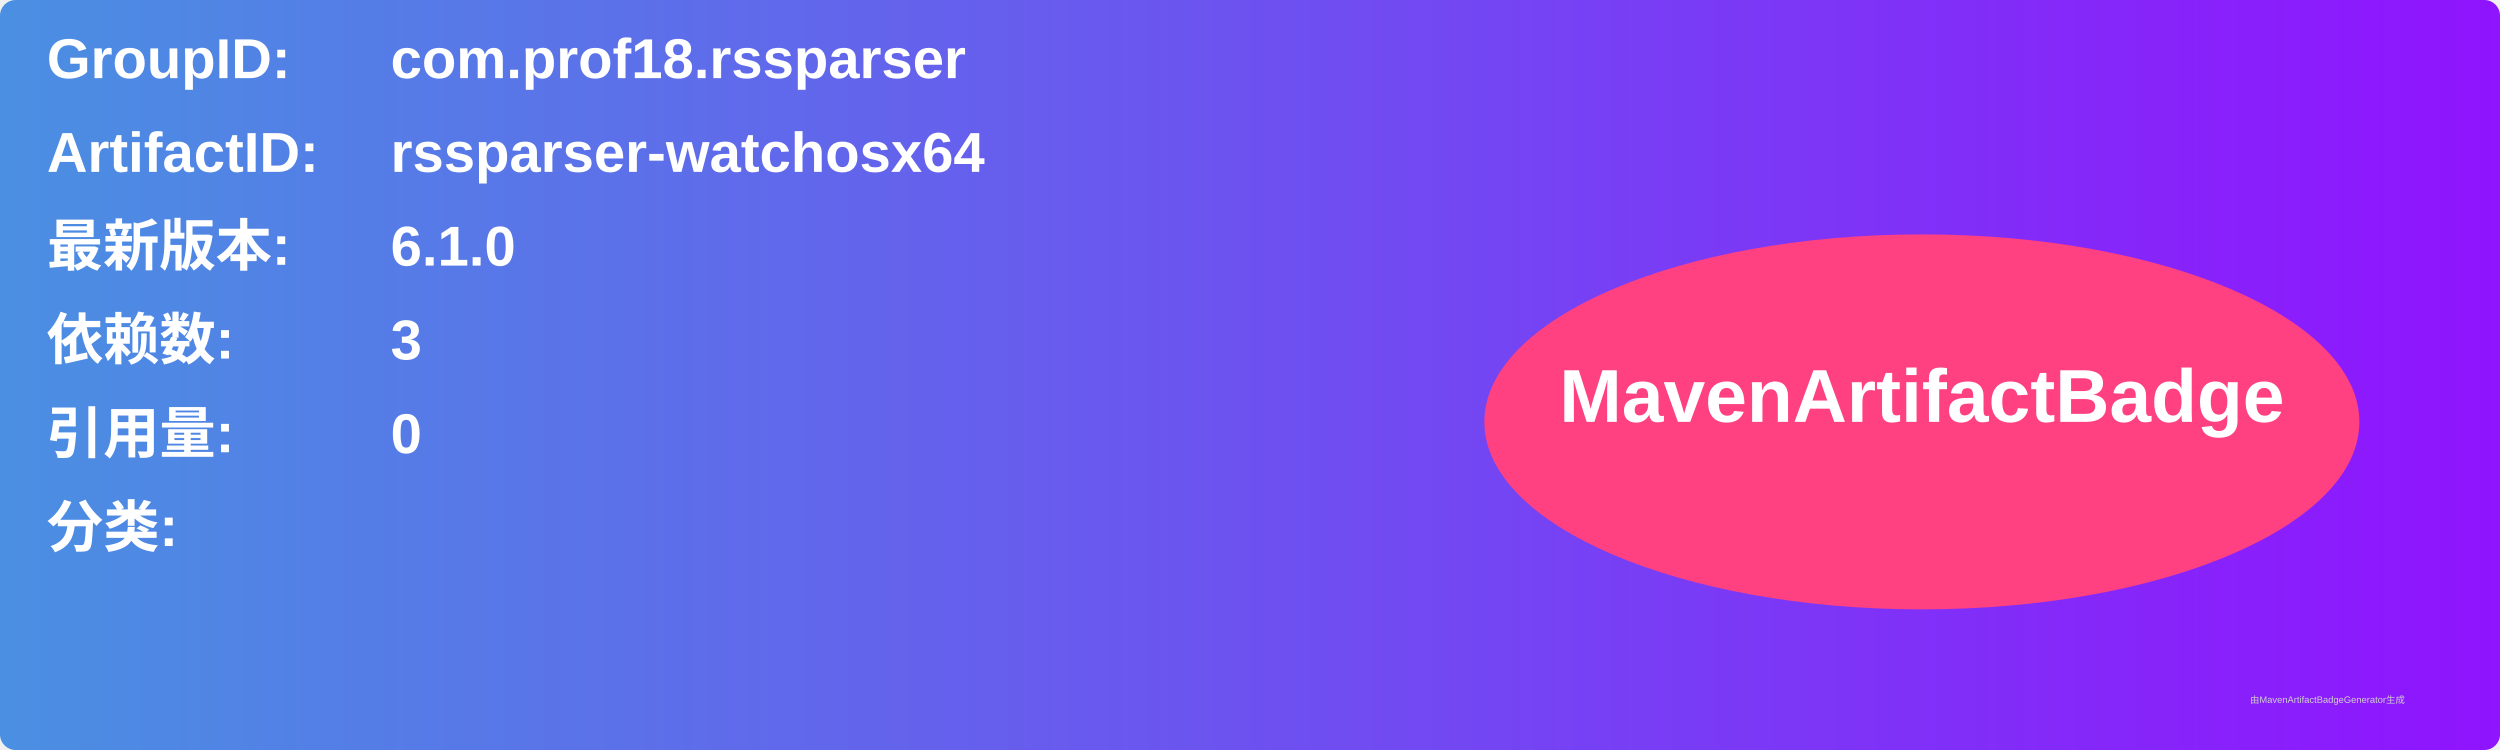
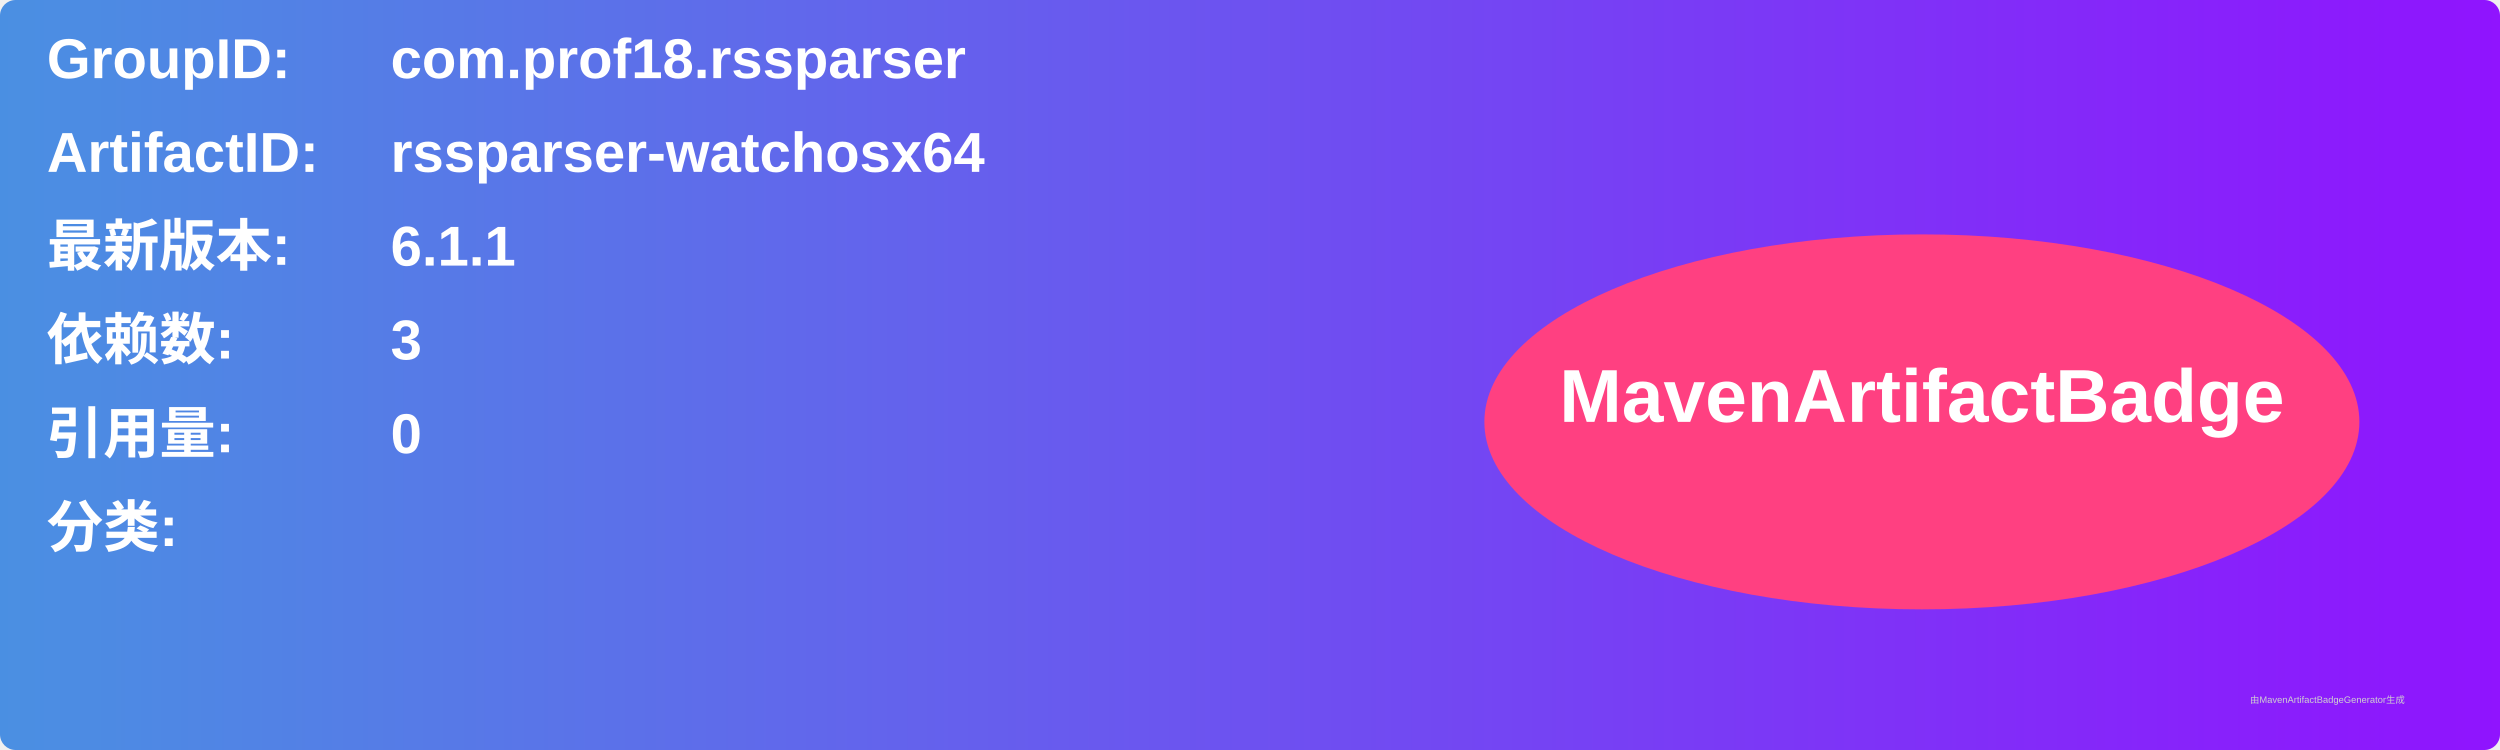
<svg xmlns="http://www.w3.org/2000/svg" width="800" height="240" viewBox="0 0 800 240">
  <linearGradient id="grad" x1="0%" y1="0%" x2="100%" y2="0%">
    <stop offset="0%" stop-color="#4a90e2" />
    <stop offset="100%" stop-color="#9013fe" />
  </linearGradient>
  <rect width="100%" height="100%" rx="5" ry="5" fill="url(#grad)" />
  <g transform="translate(15, 15)">
    <text x="0" y="10" font-family="Arial" font-size="18" fill="white" font-weight="bold" width="260">GroupID:</text>
    <text x="110" y="10" font-family="Arial" font-size="18" fill="white" font-weight="bold" width="460">com.prof18.rssparser</text>
    <text x="0" y="40" font-family="Arial" font-size="18" fill="white" font-weight="bold" width="260">ArtifactID:</text>
    <text x="110" y="40" font-family="Arial" font-size="18" fill="white" font-weight="bold" width="460">rssparser-watchosx64</text>
    <text x="0" y="70" font-family="Arial" font-size="18" fill="white" font-weight="bold">最新版本:</text>
    <text x="110" y="70" font-family="Arial" font-size="18" fill="white" font-weight="bold">
-       <tspan font-weight="bold">6.1.0</tspan>
+       <tspan font-weight="bold">6.1.1</tspan>
    </text>
    <text x="0" y="100" font-family="Arial" font-size="18" fill="white" font-weight="bold">依赖数: </text>
    <text x="110" y="100" font-family="Arial" font-size="18" fill="white">
      <tspan font-weight="bold">3</tspan>
    </text>
    <text x="0" y="130" font-family="Arial" font-size="18" fill="white" font-weight="bold">引用量: </text>
    <text x="110" y="130" font-family="Arial" font-size="18" fill="white">
      <tspan font-weight="bold">0</tspan>
    </text>
    <text x="0" y="160" font-family="Arial" font-size="18" fill="white" font-weight="bold">分类:</text>
    <text x="10" y="190" font-family="Arial" font-size="10" fill="white">
      <tspan font-weight="bold" />
    </text>
    <ellipse cx="600" cy="120" rx="140" ry="60" fill="#ff4081" />
    <text x="600" y="120" text-anchor="middle" font-family="Arial" font-size="24" fill="white" font-weight="bold">MavenArtifactBadge</text>
  </g>
  <text x="720" y="225" font-family="Arial" font-size="3" fill="#d0d0d0">由MavenArtifactBadgeGenerator生成</text>
</svg>
